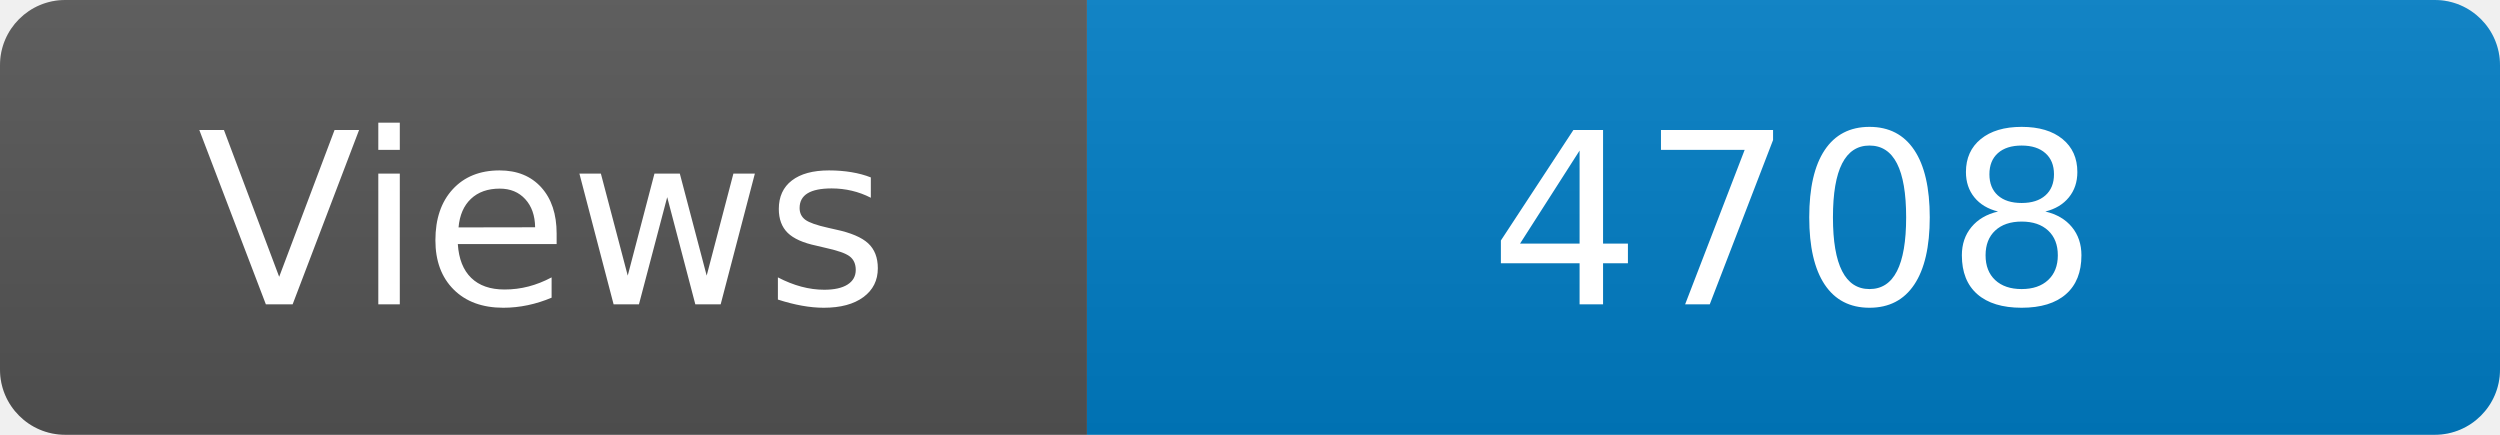
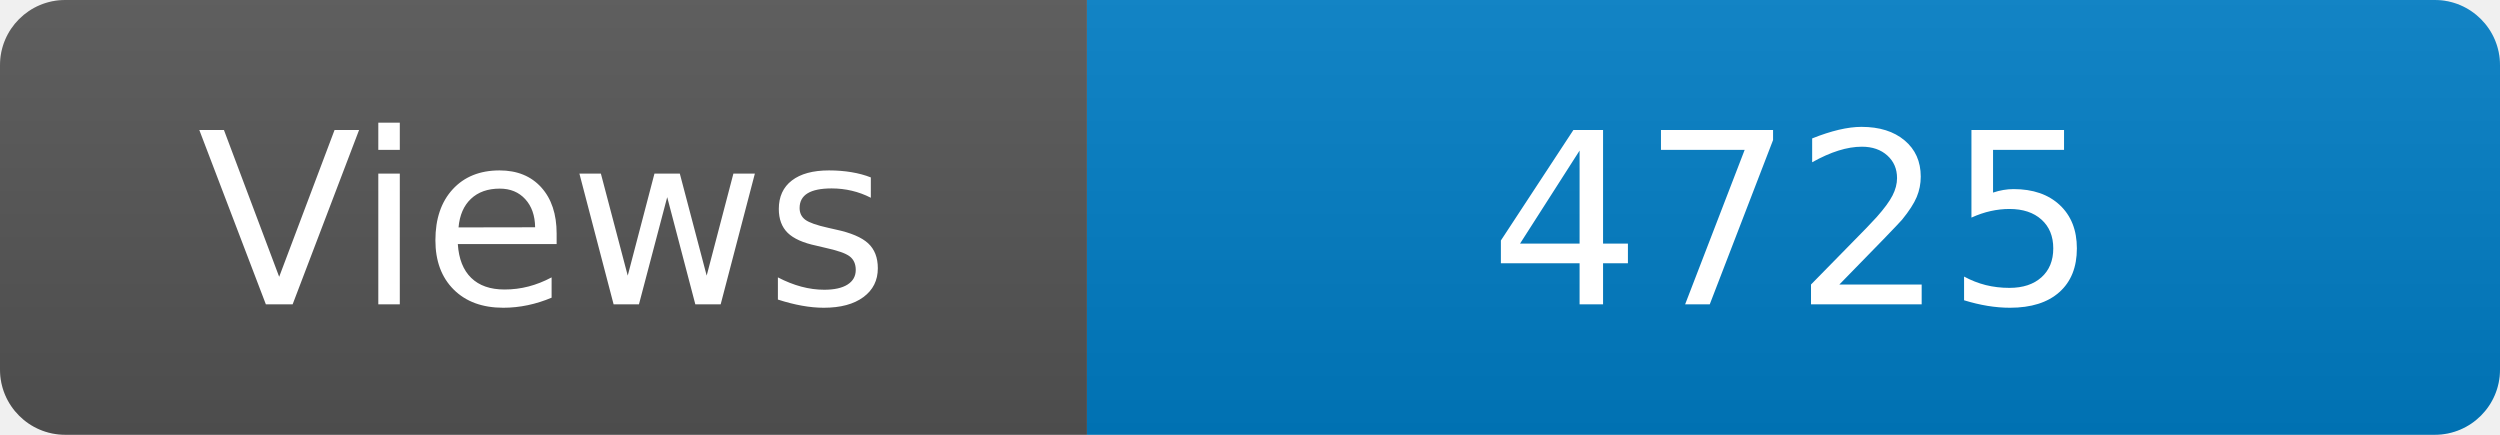
<svg xmlns="http://www.w3.org/2000/svg" width="115" height="20" role="img" aria-label="Maintained?: yes">
  <linearGradient id="s" x2="0" y2="100%">
    <stop offset="0" stop-color="#bbb" stop-opacity=".1" />
    <stop offset="1" stop-opacity=".1" />
  </linearGradient>
  <clipPath id="r">
    <rect width="115" height="20" rx="3" fill="#fff" />
  </clipPath>
  <g clip-path="url(#r)">
    <rect width="50" height="20" fill="#555" />
    <rect x="50" width="160" height="20" fill="#007ec6" />
    <rect width="115" height="20" fill="url(#s)" />
  </g>
  <g fill="#fff" text-anchor="middle" font-family="Verdana,Geneva,DejaVu Sans,sans-serif" font-size="110">
    <text x="250" y="140" transform="scale(.1)" fill="#fff">Views</text>
-     <text x="825" y="140" transform="scale(.1)" fill="#fff">4708</text>
+     <text x="825" y="140" transform="scale(.1)" fill="#fff">4725</text>
  </g>
</svg>
